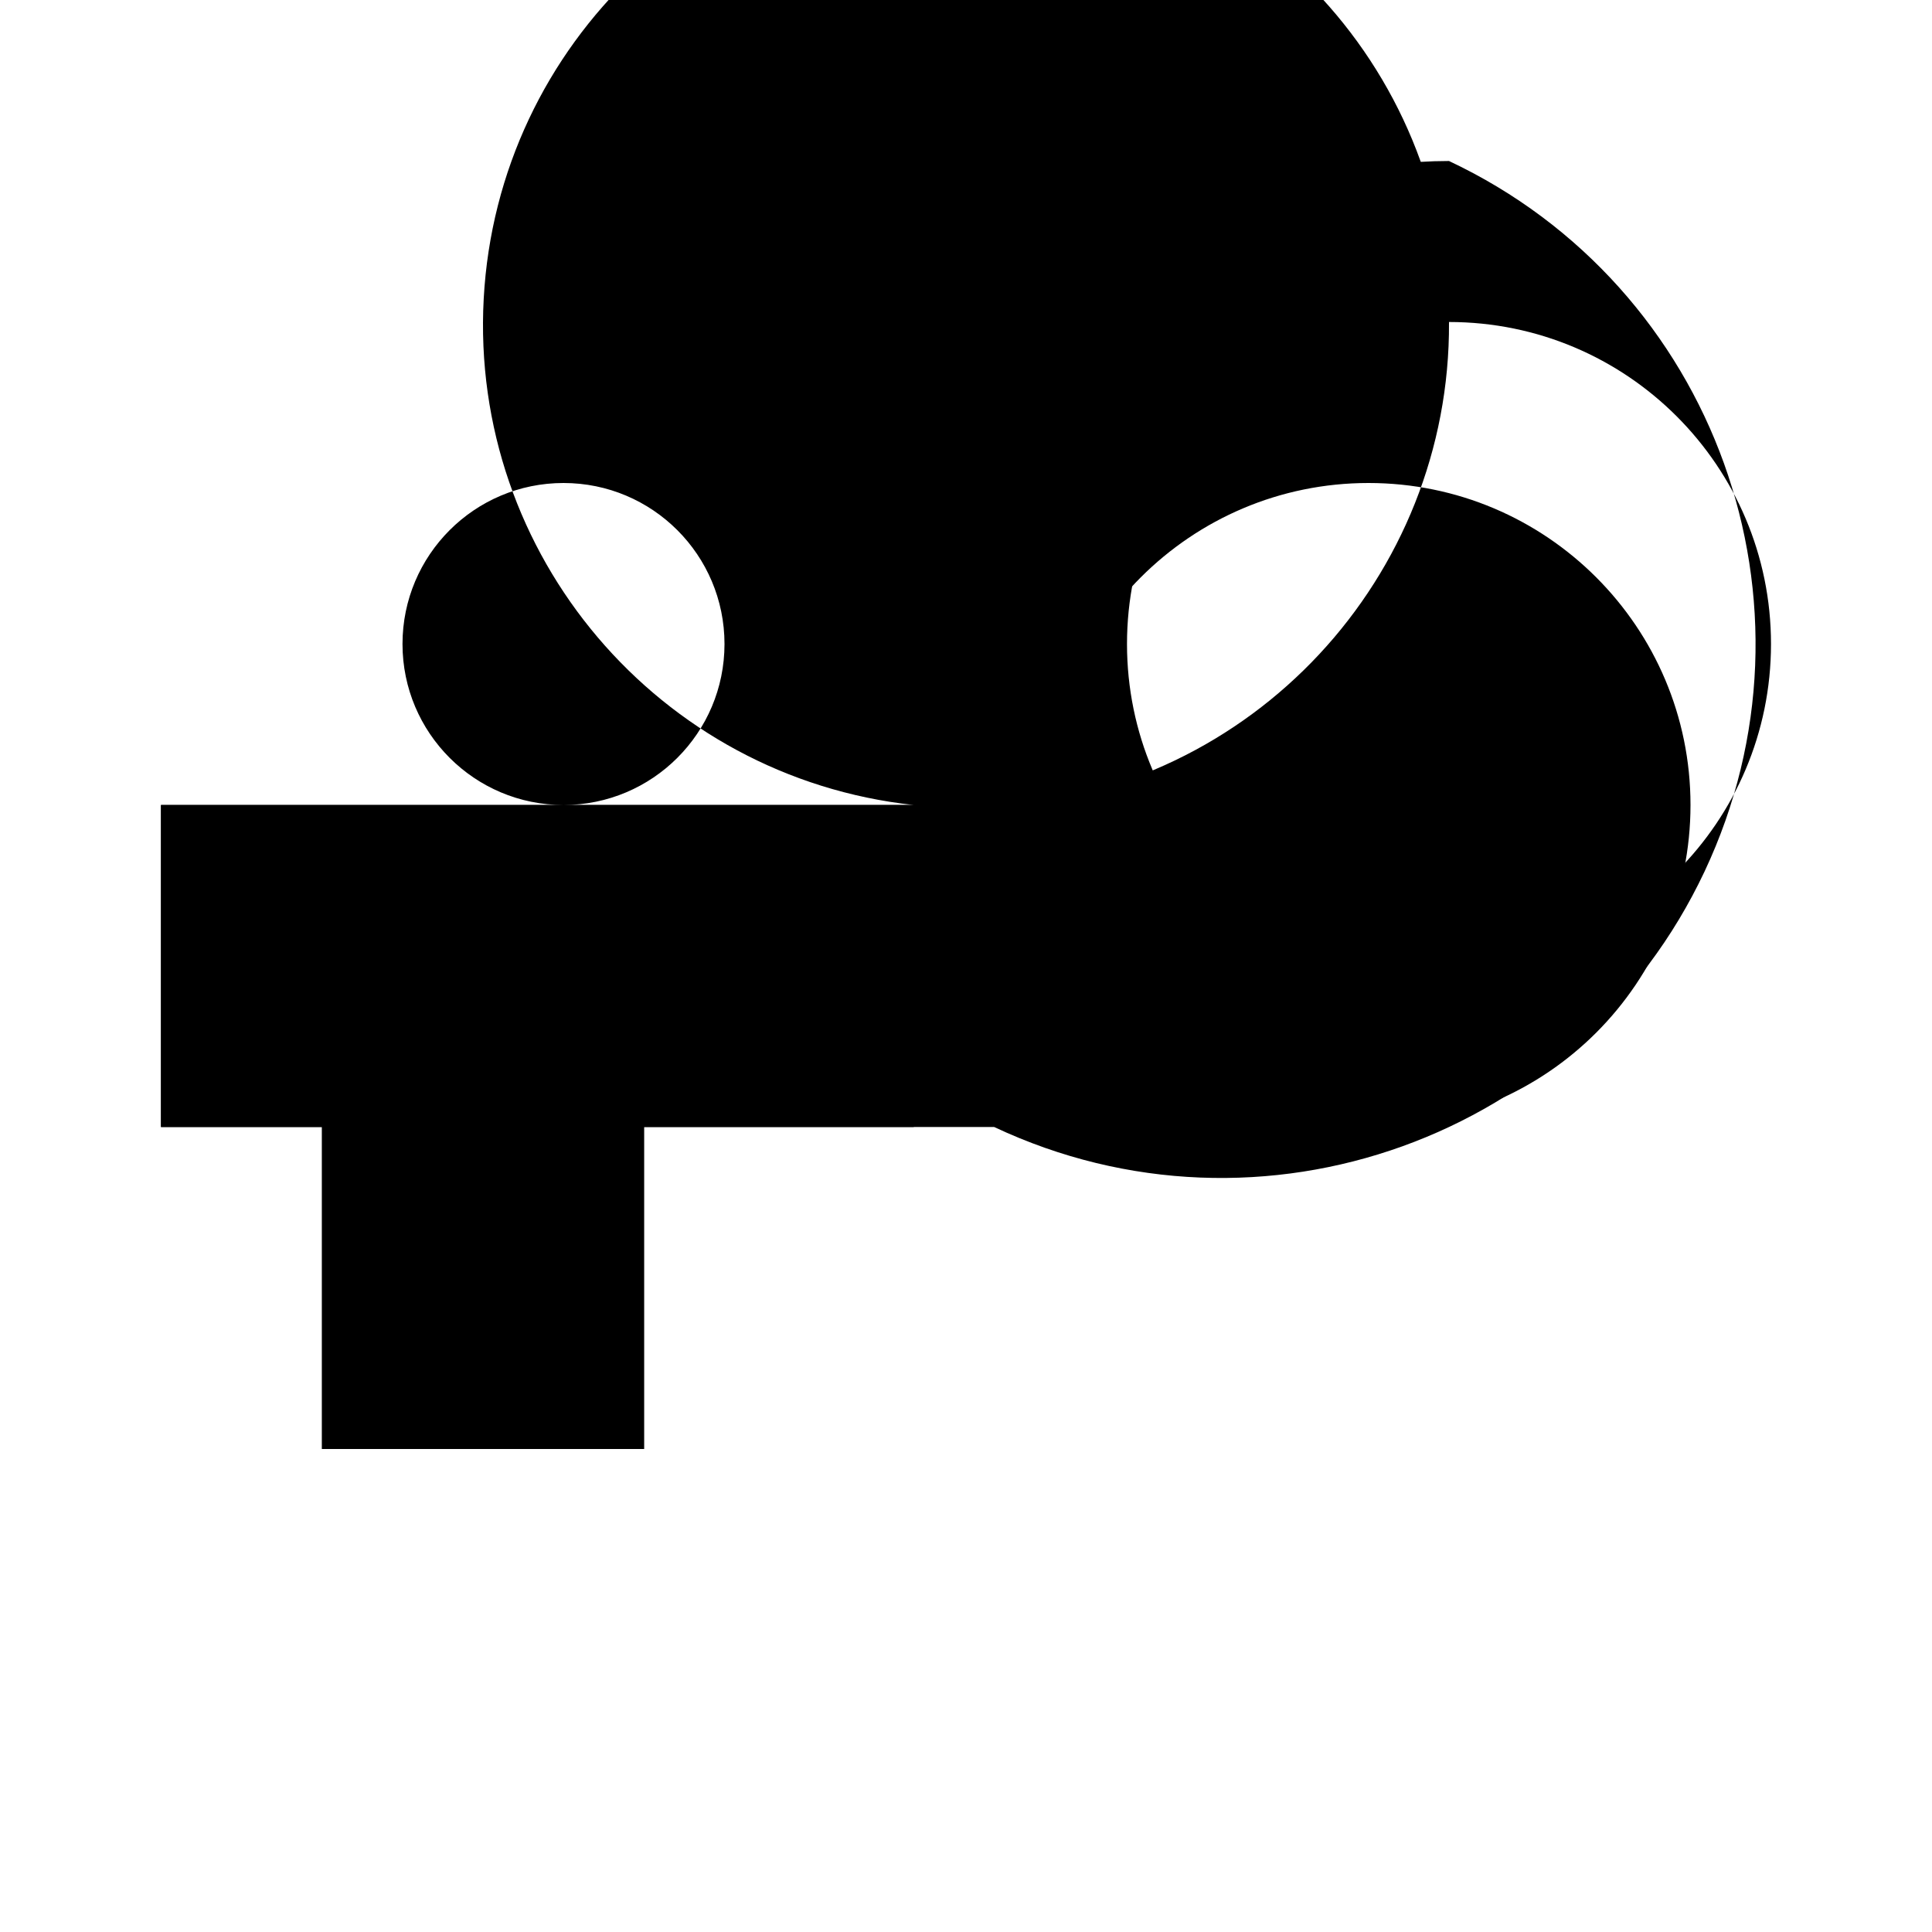
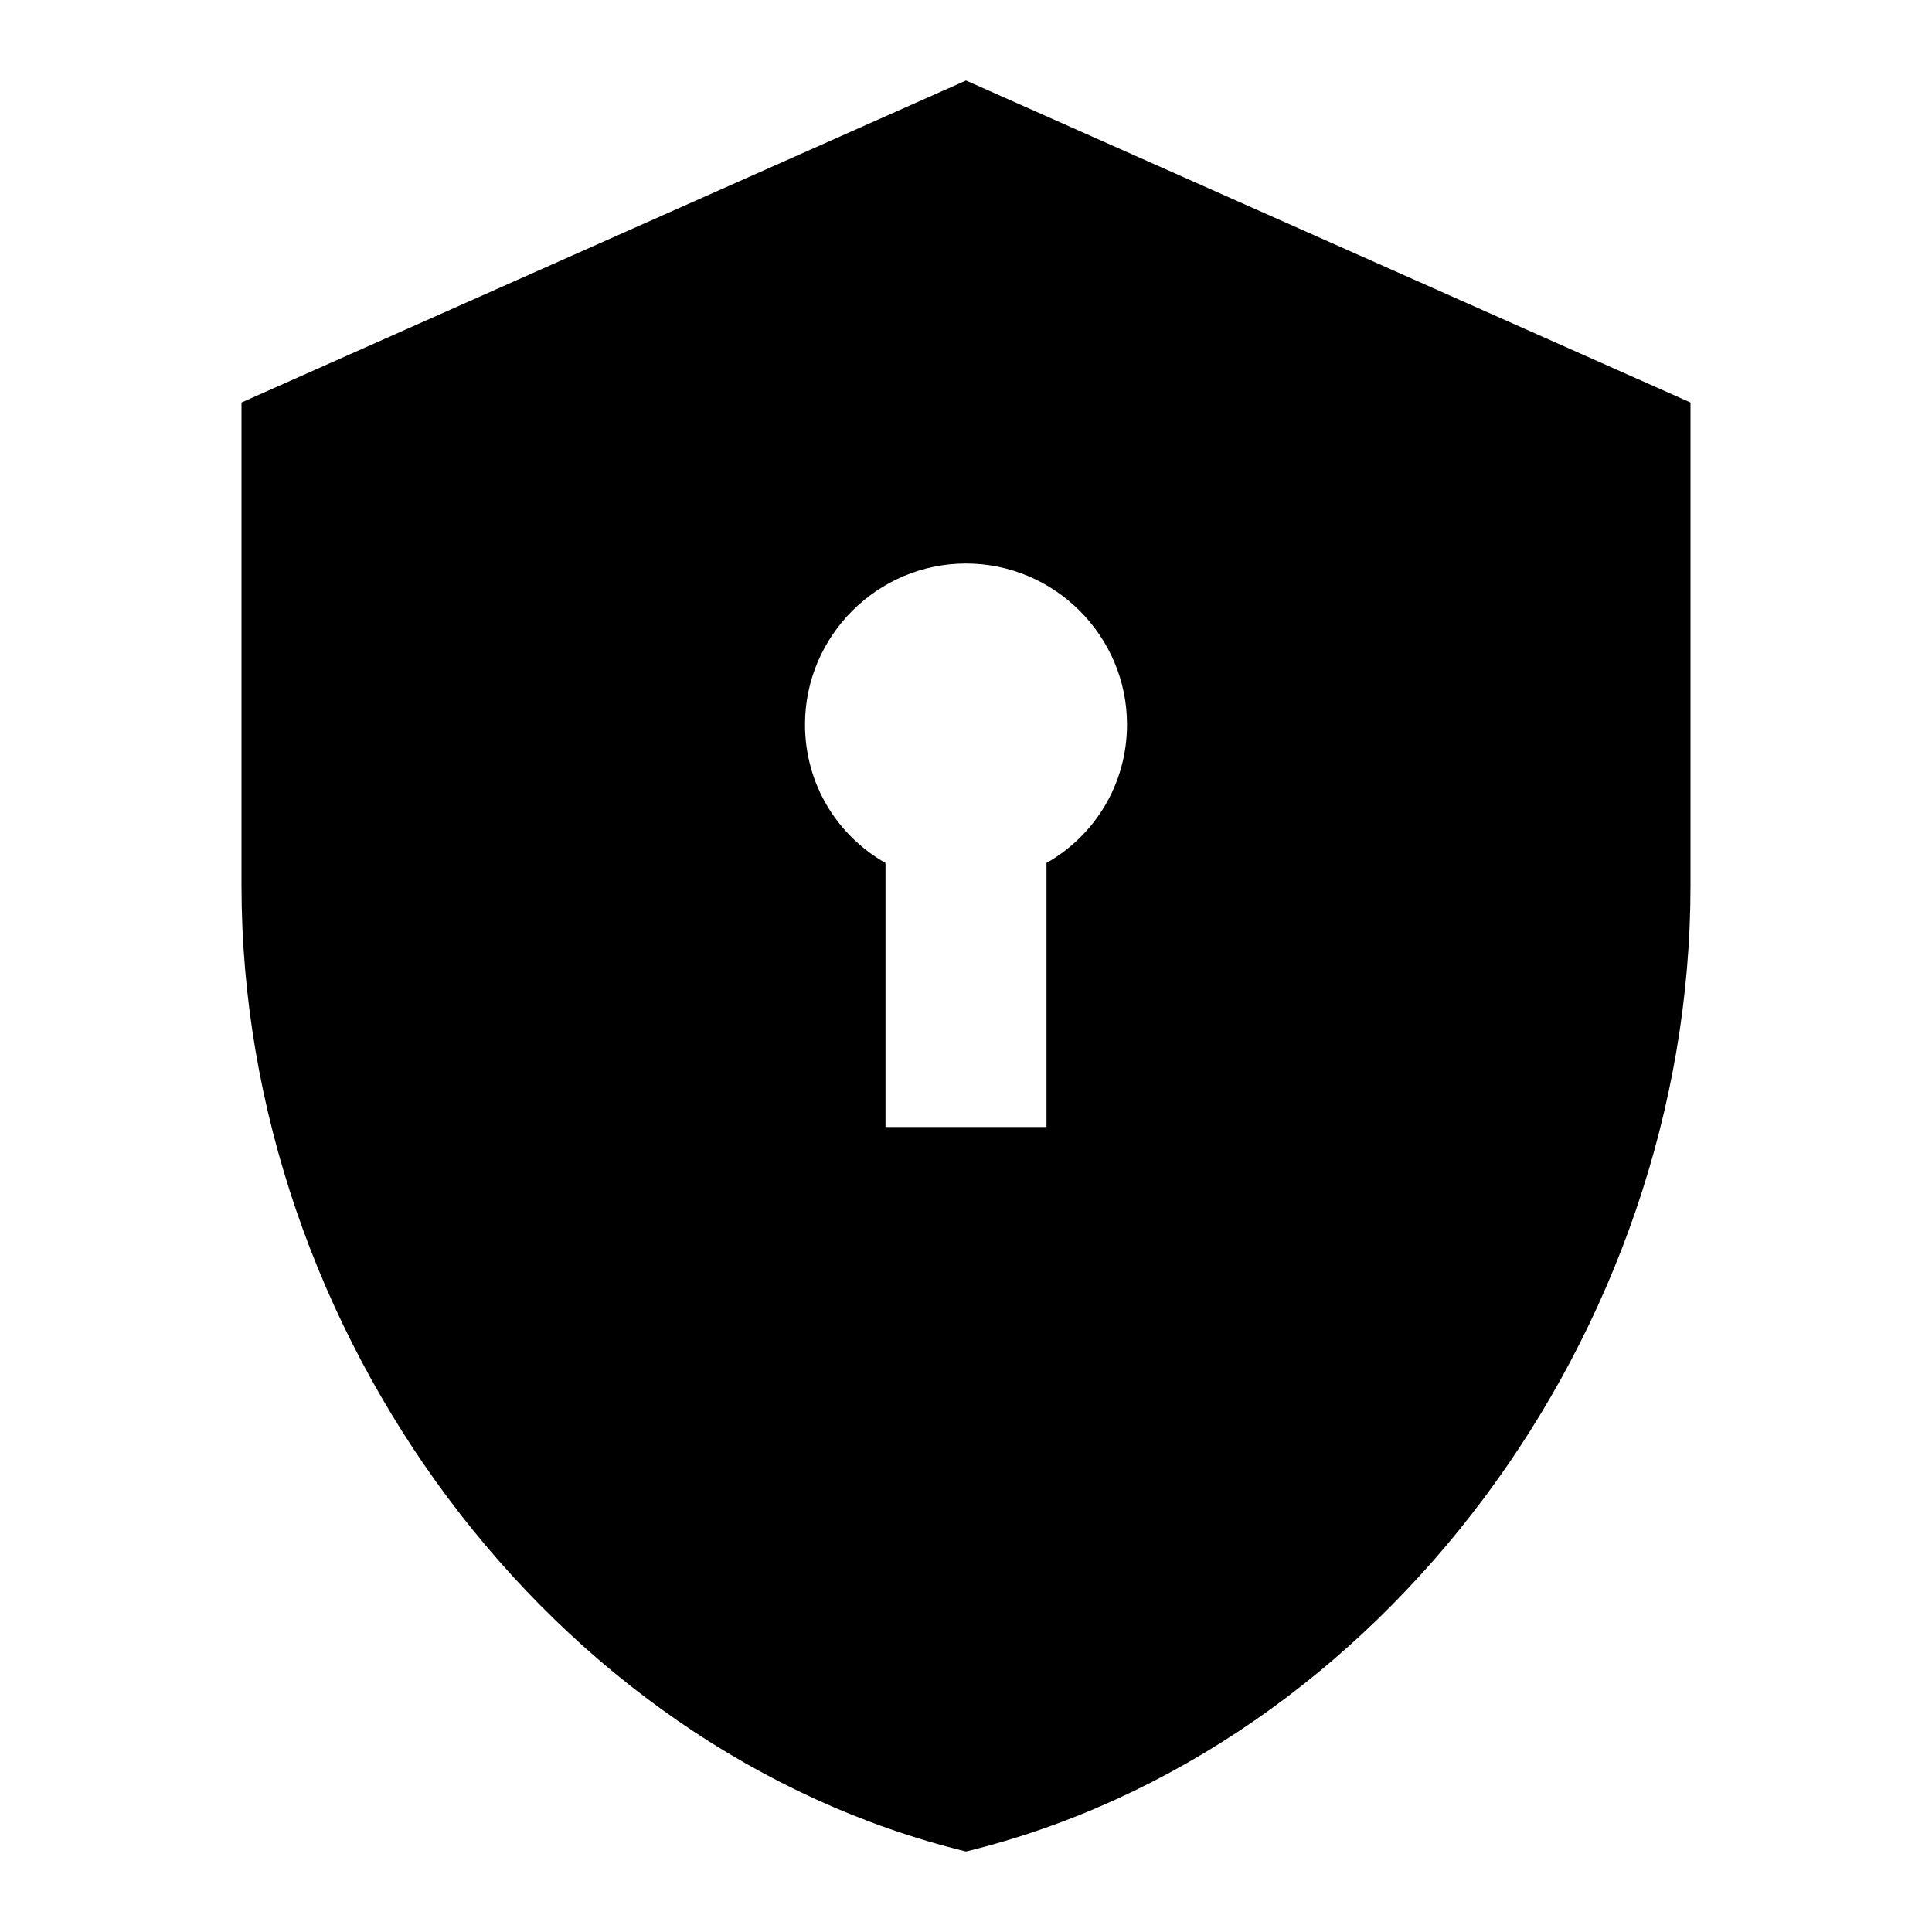
<svg xmlns="http://www.w3.org/2000/svg" viewBox="0 0 24 24">
-   <path fill="black" d="M12.65 10a6 6 0 1 0-1.3 0H2v4h2v4h4v-4h3.35A6 6 0 0 0 12.65 10zM7 6a2 2 0 1 1 0 4 2 2 0 0 1 0-4zm10 0a4 4 0 0 1 0 8 4 4 0 0 1 0-8z" />
-   <path fill="black" d="M18 2a6 6 0 0 0-5.65 8H2v4h2v4h4v-4h4.35A6 6 0 1 0 18 2zm0 10a4 4 0 1 1 0-8 4 4 0 0 1 0 8z" />
+   <path fill="black" d="M12 1L3 5v6c0 5.55 3.84 10.74 9 12 5.16-1.26 9-6.45 9-12V5l-9-4zm0 6c1.1 0 2 .9 2 2 0 .74-.4 1.38-1 1.72V14h-2v-3.28c-.6-.34-1-.98-1-1.72 0-1.1.9-2 2-2z" />
</svg>
